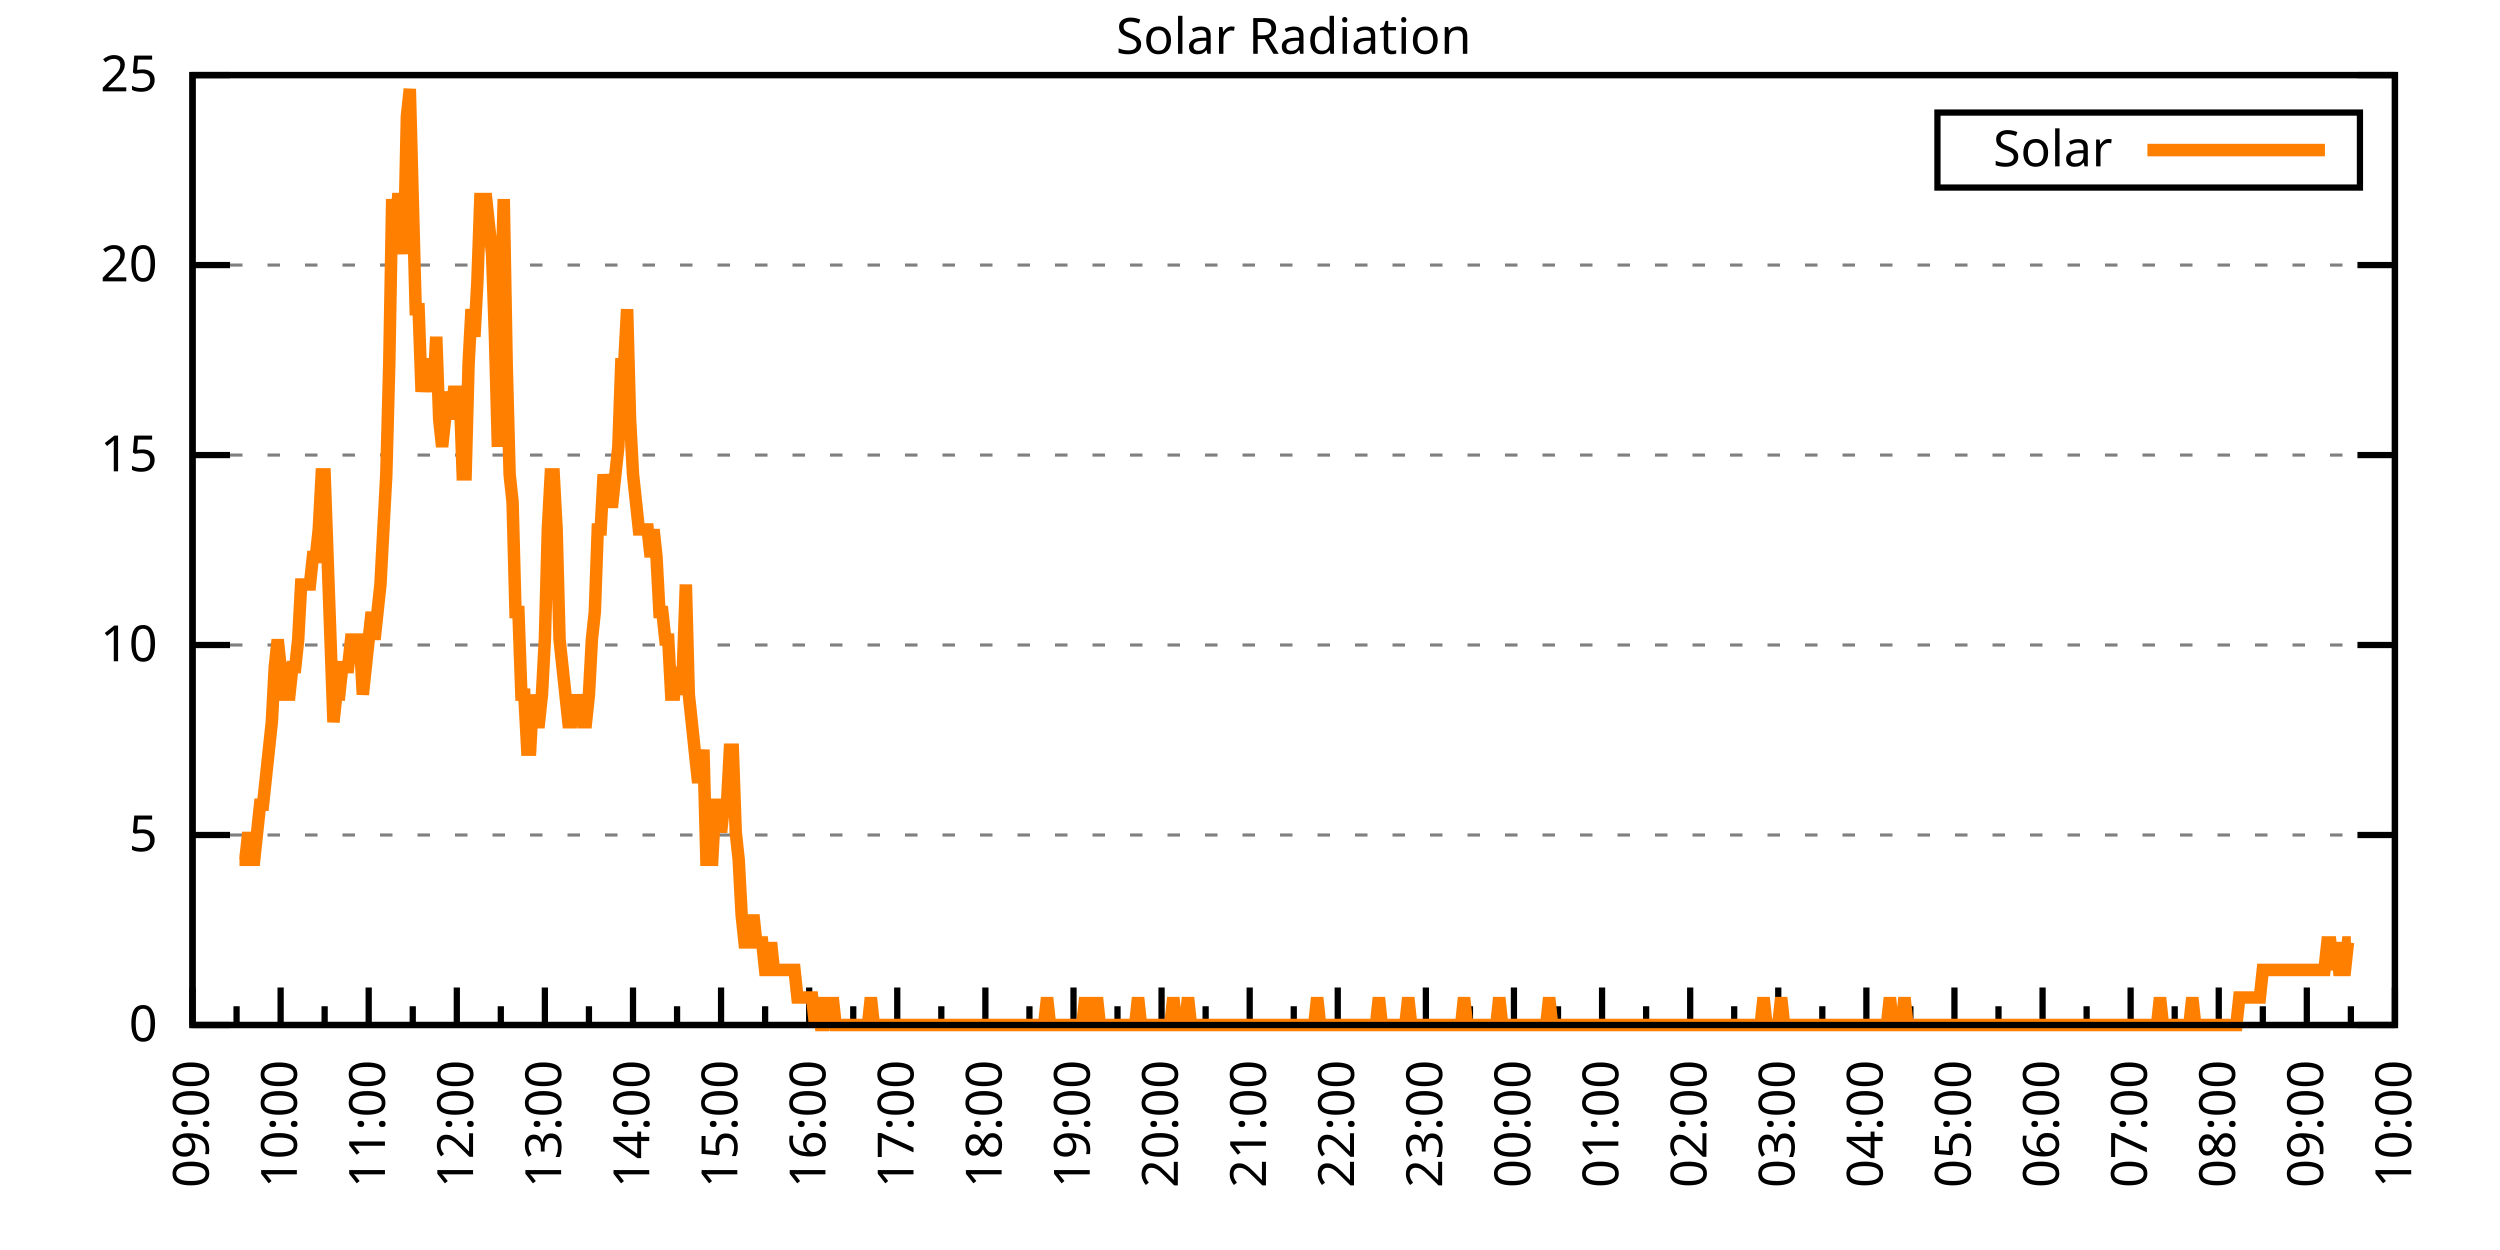
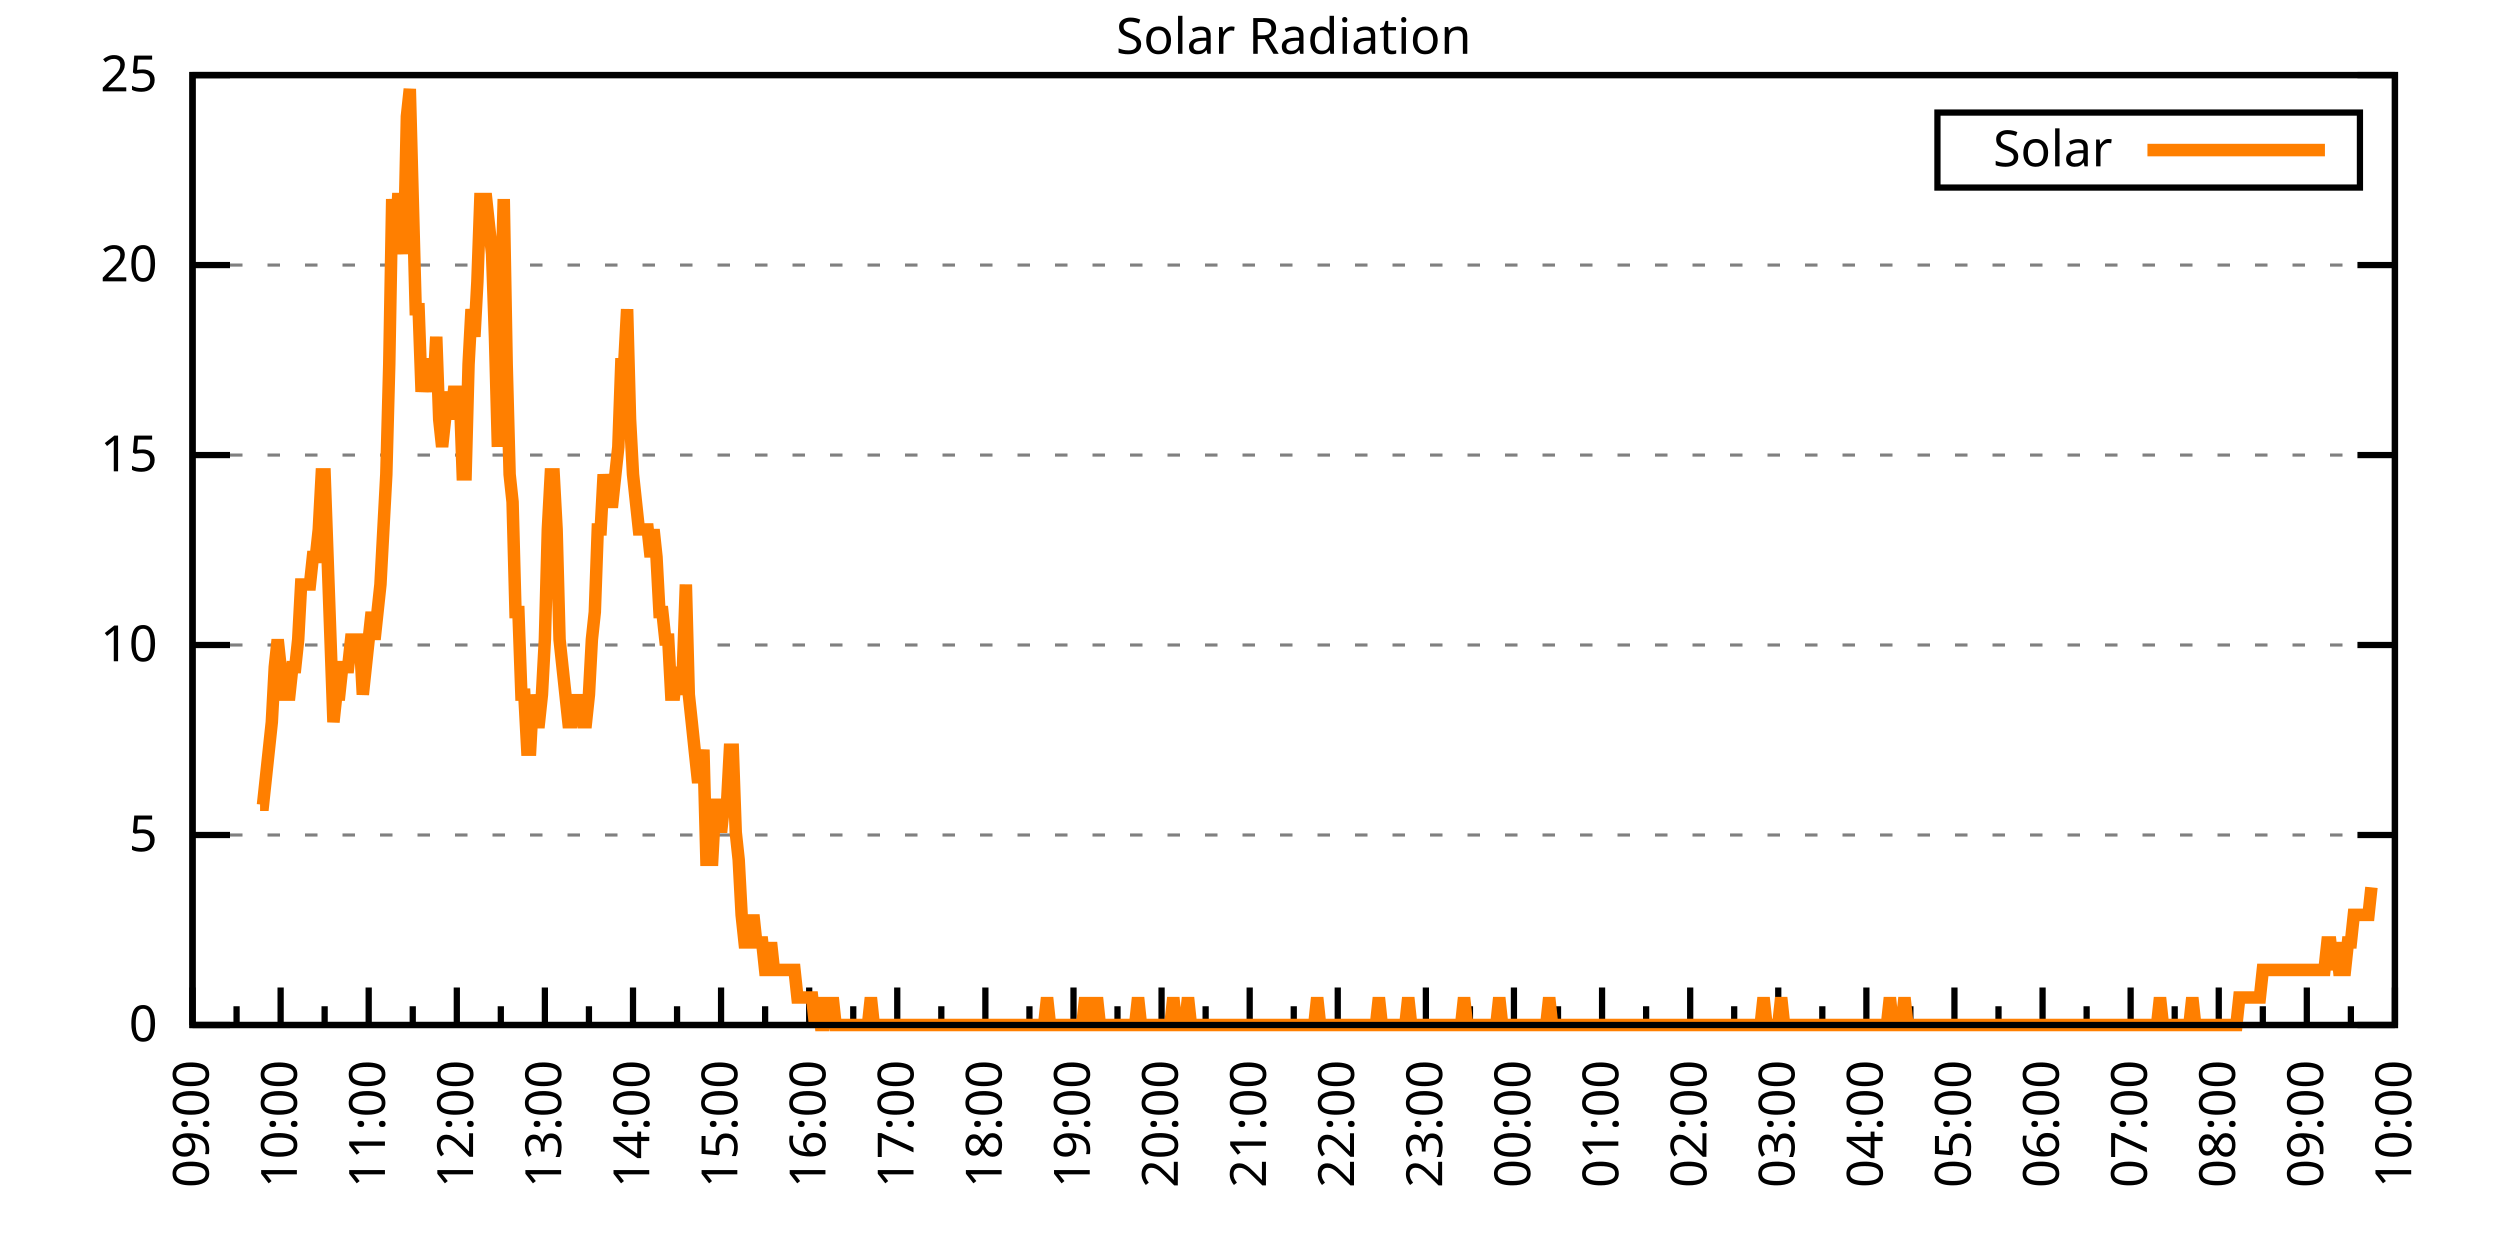
<svg xmlns="http://www.w3.org/2000/svg" xmlns:xlink="http://www.w3.org/1999/xlink" width="400" height="200" viewBox="0 0 400 200">
  <g id="gnuplot_canvas">
    <rect x="0" y="0" width="400" height="200" fill="none" />
    <defs>
      <circle id="gpDot" r="0.5" stroke-width="0.5" stroke="currentColor" />
      <path id="gpPt0" stroke-width="0.333" stroke="currentColor" d="M-1,0 h2 M0,-1 v2" />
      <path id="gpPt1" stroke-width="0.333" stroke="currentColor" d="M-1,-1 L1,1 M1,-1 L-1,1" />
      <path id="gpPt2" stroke-width="0.333" stroke="currentColor" d="M-1,0 L1,0 M0,-1 L0,1 M-1,-1 L1,1 M-1,1 L1,-1" />
      <rect id="gpPt3" stroke-width="0.333" stroke="currentColor" x="-1" y="-1" width="2" height="2" />
      <rect id="gpPt4" stroke-width="0.333" stroke="currentColor" fill="currentColor" x="-1" y="-1" width="2" height="2" />
      <circle id="gpPt5" stroke-width="0.333" stroke="currentColor" cx="0" cy="0" r="1" />
      <use xlink:href="#gpPt5" id="gpPt6" fill="currentColor" stroke="none" />
      <path id="gpPt7" stroke-width="0.333" stroke="currentColor" d="M0,-1.33 L-1.33,0.67 L1.33,0.67 z" />
      <use xlink:href="#gpPt7" id="gpPt8" fill="currentColor" stroke="none" />
      <use xlink:href="#gpPt7" id="gpPt9" stroke="currentColor" transform="rotate(180)" />
      <use xlink:href="#gpPt9" id="gpPt10" fill="currentColor" stroke="none" />
      <use xlink:href="#gpPt3" id="gpPt11" stroke="currentColor" transform="rotate(45)" />
      <use xlink:href="#gpPt11" id="gpPt12" fill="currentColor" stroke="none" />
      <path id="gpPt13" stroke-width="0.333" stroke="currentColor" d="M0,1.330 L1.265,0.411 L0.782,-1.067 L-0.782,-1.076 L-1.265,0.411 z" />
      <use xlink:href="#gpPt13" id="gpPt14" fill="currentColor" stroke="none" />
      <filter id="textbox" filterUnits="objectBoundingBox" x="0" y="0" height="1" width="1">
        <feFlood flood-color="white" flood-opacity="1" result="bgnd" />
        <feComposite in="SourceGraphic" in2="bgnd" operator="atop" />
      </filter>
      <filter id="greybox" filterUnits="objectBoundingBox" x="0" y="0" height="1" width="1">
        <feFlood flood-color="lightgrey" flood-opacity="1" result="grey" />
        <feComposite in="SourceGraphic" in2="grey" operator="atop" />
      </filter>
    </defs>
    <g fill="none" color="white" stroke="currentColor" stroke-width="1.00" stroke-linecap="butt" stroke-linejoin="miter">
</g>
    <g fill="none" color="black" stroke="currentColor" stroke-width="1.00" stroke-linecap="butt" stroke-linejoin="miter">
      <g stroke="none" shape-rendering="crispEdges">
        <polygon fill="rgb(255, 255, 255)" points="30.80,164.00 383.18,164.00 383.18,12.02 30.80,12.02 " />
      </g>
    </g>
    <g fill="none" color="black" stroke="currentColor" stroke-width="1.00" stroke-linecap="butt" stroke-linejoin="miter">
</g>
    <g fill="none" color="black" stroke="black" stroke-width="0.50" stroke-linecap="butt" stroke-linejoin="miter">
</g>
    <g fill="none" color="gray" stroke="currentColor" stroke-width="0.50" stroke-linecap="butt" stroke-linejoin="miter">
      <path stroke="gray" stroke-dasharray="2,4" class="gridline" d="M30.80,164.00 L383.19,164.00  " />
    </g>
    <g fill="none" color="gray" stroke="gray" stroke-width="1.00" stroke-linecap="butt" stroke-linejoin="miter">
</g>
    <g fill="none" color="black" stroke="currentColor" stroke-width="1.00" stroke-linecap="butt" stroke-linejoin="miter">
      <path stroke="black" d="M30.80,164.00 L36.80,164.00 M383.19,164.00 L377.19,164.00  " />
      <g transform="translate(25.20,166.60)" stroke="none" fill="black" font-family="Sans" font-size="8.00" text-anchor="end">
        <text>
          <tspan font-family="Sans"> 0</tspan>
        </text>
      </g>
    </g>
    <g fill="none" color="black" stroke="currentColor" stroke-width="1.00" stroke-linecap="butt" stroke-linejoin="miter">
</g>
    <g fill="none" color="black" stroke="black" stroke-width="0.50" stroke-linecap="butt" stroke-linejoin="miter">
</g>
    <g fill="none" color="gray" stroke="currentColor" stroke-width="0.50" stroke-linecap="butt" stroke-linejoin="miter">
      <path stroke="gray" stroke-dasharray="2,4" class="gridline" d="M30.80,133.60 L383.19,133.60  " />
    </g>
    <g fill="none" color="gray" stroke="gray" stroke-width="1.00" stroke-linecap="butt" stroke-linejoin="miter">
</g>
    <g fill="none" color="black" stroke="currentColor" stroke-width="1.00" stroke-linecap="butt" stroke-linejoin="miter">
      <path stroke="black" d="M30.80,133.60 L36.80,133.60 M383.19,133.60 L377.19,133.60  " />
      <g transform="translate(25.20,136.20)" stroke="none" fill="black" font-family="Sans" font-size="8.00" text-anchor="end">
        <text>
          <tspan font-family="Sans"> 5</tspan>
        </text>
      </g>
    </g>
    <g fill="none" color="black" stroke="currentColor" stroke-width="1.00" stroke-linecap="butt" stroke-linejoin="miter">
</g>
    <g fill="none" color="black" stroke="black" stroke-width="0.50" stroke-linecap="butt" stroke-linejoin="miter">
</g>
    <g fill="none" color="gray" stroke="currentColor" stroke-width="0.50" stroke-linecap="butt" stroke-linejoin="miter">
      <path stroke="gray" stroke-dasharray="2,4" class="gridline" d="M30.80,103.20 L383.19,103.20  " />
    </g>
    <g fill="none" color="gray" stroke="gray" stroke-width="1.00" stroke-linecap="butt" stroke-linejoin="miter">
</g>
    <g fill="none" color="black" stroke="currentColor" stroke-width="1.00" stroke-linecap="butt" stroke-linejoin="miter">
      <path stroke="black" d="M30.80,103.20 L36.80,103.20 M383.19,103.20 L377.19,103.20  " />
      <g transform="translate(25.20,105.80)" stroke="none" fill="black" font-family="Sans" font-size="8.00" text-anchor="end">
        <text>
          <tspan font-family="Sans"> 10</tspan>
        </text>
      </g>
    </g>
    <g fill="none" color="black" stroke="currentColor" stroke-width="1.00" stroke-linecap="butt" stroke-linejoin="miter">
</g>
    <g fill="none" color="black" stroke="black" stroke-width="0.50" stroke-linecap="butt" stroke-linejoin="miter">
</g>
    <g fill="none" color="gray" stroke="currentColor" stroke-width="0.50" stroke-linecap="butt" stroke-linejoin="miter">
      <path stroke="gray" stroke-dasharray="2,4" class="gridline" d="M30.80,72.81 L383.19,72.81  " />
    </g>
    <g fill="none" color="gray" stroke="gray" stroke-width="1.00" stroke-linecap="butt" stroke-linejoin="miter">
</g>
    <g fill="none" color="black" stroke="currentColor" stroke-width="1.00" stroke-linecap="butt" stroke-linejoin="miter">
      <path stroke="black" d="M30.80,72.81 L36.80,72.81 M383.19,72.81 L377.19,72.81  " />
      <g transform="translate(25.20,75.41)" stroke="none" fill="black" font-family="Sans" font-size="8.00" text-anchor="end">
        <text>
          <tspan font-family="Sans"> 15</tspan>
        </text>
      </g>
    </g>
    <g fill="none" color="black" stroke="currentColor" stroke-width="1.00" stroke-linecap="butt" stroke-linejoin="miter">
</g>
    <g fill="none" color="black" stroke="black" stroke-width="0.50" stroke-linecap="butt" stroke-linejoin="miter">
</g>
    <g fill="none" color="gray" stroke="currentColor" stroke-width="0.50" stroke-linecap="butt" stroke-linejoin="miter">
      <path stroke="gray" stroke-dasharray="2,4" class="gridline" d="M30.80,42.41 L383.19,42.41  " />
    </g>
    <g fill="none" color="gray" stroke="gray" stroke-width="1.00" stroke-linecap="butt" stroke-linejoin="miter">
</g>
    <g fill="none" color="black" stroke="currentColor" stroke-width="1.00" stroke-linecap="butt" stroke-linejoin="miter">
      <path stroke="black" d="M30.80,42.41 L36.80,42.41 M383.19,42.41 L377.19,42.41  " />
      <g transform="translate(25.20,45.01)" stroke="none" fill="black" font-family="Sans" font-size="8.00" text-anchor="end">
        <text>
          <tspan font-family="Sans"> 20</tspan>
        </text>
      </g>
    </g>
    <g fill="none" color="black" stroke="currentColor" stroke-width="1.00" stroke-linecap="butt" stroke-linejoin="miter">
</g>
    <g fill="none" color="black" stroke="black" stroke-width="0.50" stroke-linecap="butt" stroke-linejoin="miter">
</g>
    <g fill="none" color="gray" stroke="currentColor" stroke-width="0.50" stroke-linecap="butt" stroke-linejoin="miter">
      <path stroke="gray" stroke-dasharray="2,4" class="gridline" d="M30.80,12.01 L383.19,12.01  " />
    </g>
    <g fill="none" color="gray" stroke="gray" stroke-width="1.00" stroke-linecap="butt" stroke-linejoin="miter">
</g>
    <g fill="none" color="black" stroke="currentColor" stroke-width="1.00" stroke-linecap="butt" stroke-linejoin="miter">
      <path stroke="black" d="M30.80,12.01 L36.80,12.01 M383.19,12.01 L377.19,12.01  " />
      <g transform="translate(25.20,14.61)" stroke="none" fill="black" font-family="Sans" font-size="8.00" text-anchor="end">
        <text>
          <tspan font-family="Sans"> 25</tspan>
        </text>
      </g>
    </g>
    <g fill="none" color="black" stroke="currentColor" stroke-width="1.00" stroke-linecap="butt" stroke-linejoin="miter">
      <path stroke="black" d="M30.80,164.00 L30.80,158.00  " />
      <g transform="translate(33.40,169.60) rotate(270)" stroke="none" fill="black" font-family="Sans" font-size="8.00" text-anchor="end">
        <text>
          <tspan font-family="Sans">09:00</tspan>
        </text>
      </g>
    </g>
    <g fill="none" color="black" stroke="currentColor" stroke-width="1.00" stroke-linecap="butt" stroke-linejoin="miter">
      <path stroke="black" d="M37.85,164.00 L37.85,161.00 M44.90,164.00 L44.90,158.00  " />
      <g transform="translate(47.50,169.60) rotate(270)" stroke="none" fill="black" font-family="Sans" font-size="8.00" text-anchor="end">
        <text>
          <tspan font-family="Sans">10:00</tspan>
        </text>
      </g>
    </g>
    <g fill="none" color="black" stroke="currentColor" stroke-width="1.00" stroke-linecap="butt" stroke-linejoin="miter">
      <path stroke="black" d="M51.94,164.00 L51.94,161.00 M58.99,164.00 L58.99,158.00  " />
      <g transform="translate(61.59,169.60) rotate(270)" stroke="none" fill="black" font-family="Sans" font-size="8.00" text-anchor="end">
        <text>
          <tspan font-family="Sans">11:00</tspan>
        </text>
      </g>
    </g>
    <g fill="none" color="black" stroke="currentColor" stroke-width="1.00" stroke-linecap="butt" stroke-linejoin="miter">
      <path stroke="black" d="M66.04,164.00 L66.04,161.00 M73.09,164.00 L73.09,158.00  " />
      <g transform="translate(75.69,169.60) rotate(270)" stroke="none" fill="black" font-family="Sans" font-size="8.00" text-anchor="end">
        <text>
          <tspan font-family="Sans">12:00</tspan>
        </text>
      </g>
    </g>
    <g fill="none" color="black" stroke="currentColor" stroke-width="1.00" stroke-linecap="butt" stroke-linejoin="miter">
      <path stroke="black" d="M80.13,164.00 L80.13,161.00 M87.18,164.00 L87.18,158.00  " />
      <g transform="translate(89.78,169.60) rotate(270)" stroke="none" fill="black" font-family="Sans" font-size="8.00" text-anchor="end">
        <text>
          <tspan font-family="Sans">13:00</tspan>
        </text>
      </g>
    </g>
    <g fill="none" color="black" stroke="currentColor" stroke-width="1.00" stroke-linecap="butt" stroke-linejoin="miter">
      <path stroke="black" d="M94.23,164.00 L94.23,161.00 M101.28,164.00 L101.28,158.00  " />
      <g transform="translate(103.88,169.60) rotate(270)" stroke="none" fill="black" font-family="Sans" font-size="8.00" text-anchor="end">
        <text>
          <tspan font-family="Sans">14:00</tspan>
        </text>
      </g>
    </g>
    <g fill="none" color="black" stroke="currentColor" stroke-width="1.00" stroke-linecap="butt" stroke-linejoin="miter">
      <path stroke="black" d="M108.33,164.00 L108.33,161.00 M115.37,164.00 L115.37,158.00  " />
      <g transform="translate(117.97,169.60) rotate(270)" stroke="none" fill="black" font-family="Sans" font-size="8.00" text-anchor="end">
        <text>
          <tspan font-family="Sans">15:00</tspan>
        </text>
      </g>
    </g>
    <g fill="none" color="black" stroke="currentColor" stroke-width="1.00" stroke-linecap="butt" stroke-linejoin="miter">
      <path stroke="black" d="M122.42,164.00 L122.42,161.00 M129.47,164.00 L129.47,158.00  " />
      <g transform="translate(132.07,169.60) rotate(270)" stroke="none" fill="black" font-family="Sans" font-size="8.00" text-anchor="end">
        <text>
          <tspan font-family="Sans">16:00</tspan>
        </text>
      </g>
    </g>
    <g fill="none" color="black" stroke="currentColor" stroke-width="1.00" stroke-linecap="butt" stroke-linejoin="miter">
      <path stroke="black" d="M136.52,164.00 L136.52,161.00 M143.56,164.00 L143.56,158.00  " />
      <g transform="translate(146.16,169.60) rotate(270)" stroke="none" fill="black" font-family="Sans" font-size="8.00" text-anchor="end">
        <text>
          <tspan font-family="Sans">17:00</tspan>
        </text>
      </g>
    </g>
    <g fill="none" color="black" stroke="currentColor" stroke-width="1.00" stroke-linecap="butt" stroke-linejoin="miter">
      <path stroke="black" d="M150.61,164.00 L150.61,161.00 M157.66,164.00 L157.66,158.00  " />
      <g transform="translate(160.26,169.60) rotate(270)" stroke="none" fill="black" font-family="Sans" font-size="8.00" text-anchor="end">
        <text>
          <tspan font-family="Sans">18:00</tspan>
        </text>
      </g>
    </g>
    <g fill="none" color="black" stroke="currentColor" stroke-width="1.00" stroke-linecap="butt" stroke-linejoin="miter">
      <path stroke="black" d="M164.71,164.00 L164.71,161.00 M171.76,164.00 L171.76,158.00  " />
      <g transform="translate(174.36,169.60) rotate(270)" stroke="none" fill="black" font-family="Sans" font-size="8.00" text-anchor="end">
        <text>
          <tspan font-family="Sans">19:00</tspan>
        </text>
      </g>
    </g>
    <g fill="none" color="black" stroke="currentColor" stroke-width="1.00" stroke-linecap="butt" stroke-linejoin="miter">
      <path stroke="black" d="M178.80,164.00 L178.80,161.00 M185.85,164.00 L185.85,158.00  " />
      <g transform="translate(188.45,169.60) rotate(270)" stroke="none" fill="black" font-family="Sans" font-size="8.00" text-anchor="end">
        <text>
          <tspan font-family="Sans">20:00</tspan>
        </text>
      </g>
    </g>
    <g fill="none" color="black" stroke="currentColor" stroke-width="1.00" stroke-linecap="butt" stroke-linejoin="miter">
      <path stroke="black" d="M192.90,164.00 L192.90,161.00 M199.95,164.00 L199.95,158.00  " />
      <g transform="translate(202.55,169.60) rotate(270)" stroke="none" fill="black" font-family="Sans" font-size="8.00" text-anchor="end">
        <text>
          <tspan font-family="Sans">21:00</tspan>
        </text>
      </g>
    </g>
    <g fill="none" color="black" stroke="currentColor" stroke-width="1.00" stroke-linecap="butt" stroke-linejoin="miter">
      <path stroke="black" d="M207.00,164.00 L207.00,161.00 M214.04,164.00 L214.04,158.00  " />
      <g transform="translate(216.64,169.60) rotate(270)" stroke="none" fill="black" font-family="Sans" font-size="8.00" text-anchor="end">
        <text>
          <tspan font-family="Sans">22:00</tspan>
        </text>
      </g>
    </g>
    <g fill="none" color="black" stroke="currentColor" stroke-width="1.00" stroke-linecap="butt" stroke-linejoin="miter">
      <path stroke="black" d="M221.09,164.00 L221.09,161.00 M228.14,164.00 L228.14,158.00  " />
      <g transform="translate(230.74,169.60) rotate(270)" stroke="none" fill="black" font-family="Sans" font-size="8.00" text-anchor="end">
        <text>
          <tspan font-family="Sans">23:00</tspan>
        </text>
      </g>
    </g>
    <g fill="none" color="black" stroke="currentColor" stroke-width="1.00" stroke-linecap="butt" stroke-linejoin="miter">
      <path stroke="black" d="M235.19,164.00 L235.19,161.00 M242.23,164.00 L242.23,158.00  " />
      <g transform="translate(244.83,169.60) rotate(270)" stroke="none" fill="black" font-family="Sans" font-size="8.00" text-anchor="end">
        <text>
          <tspan font-family="Sans">00:00</tspan>
        </text>
      </g>
    </g>
    <g fill="none" color="black" stroke="currentColor" stroke-width="1.00" stroke-linecap="butt" stroke-linejoin="miter">
      <path stroke="black" d="M249.28,164.00 L249.28,161.00 M256.33,164.00 L256.33,158.00  " />
      <g transform="translate(258.93,169.60) rotate(270)" stroke="none" fill="black" font-family="Sans" font-size="8.00" text-anchor="end">
        <text>
          <tspan font-family="Sans">01:00</tspan>
        </text>
      </g>
    </g>
    <g fill="none" color="black" stroke="currentColor" stroke-width="1.00" stroke-linecap="butt" stroke-linejoin="miter">
      <path stroke="black" d="M263.38,164.00 L263.38,161.00 M270.43,164.00 L270.43,158.00  " />
      <g transform="translate(273.03,169.60) rotate(270)" stroke="none" fill="black" font-family="Sans" font-size="8.00" text-anchor="end">
        <text>
          <tspan font-family="Sans">02:00</tspan>
        </text>
      </g>
    </g>
    <g fill="none" color="black" stroke="currentColor" stroke-width="1.00" stroke-linecap="butt" stroke-linejoin="miter">
      <path stroke="black" d="M277.47,164.00 L277.47,161.00 M284.52,164.00 L284.52,158.00  " />
      <g transform="translate(287.12,169.60) rotate(270)" stroke="none" fill="black" font-family="Sans" font-size="8.00" text-anchor="end">
        <text>
          <tspan font-family="Sans">03:00</tspan>
        </text>
      </g>
    </g>
    <g fill="none" color="black" stroke="currentColor" stroke-width="1.00" stroke-linecap="butt" stroke-linejoin="miter">
      <path stroke="black" d="M291.57,164.00 L291.57,161.00 M298.62,164.00 L298.62,158.00  " />
      <g transform="translate(301.22,169.60) rotate(270)" stroke="none" fill="black" font-family="Sans" font-size="8.00" text-anchor="end">
        <text>
          <tspan font-family="Sans">04:00</tspan>
        </text>
      </g>
    </g>
    <g fill="none" color="black" stroke="currentColor" stroke-width="1.00" stroke-linecap="butt" stroke-linejoin="miter">
      <path stroke="black" d="M305.66,164.00 L305.66,161.00 M312.71,164.00 L312.71,158.00  " />
      <g transform="translate(315.31,169.60) rotate(270)" stroke="none" fill="black" font-family="Sans" font-size="8.00" text-anchor="end">
        <text>
          <tspan font-family="Sans">05:00</tspan>
        </text>
      </g>
    </g>
    <g fill="none" color="black" stroke="currentColor" stroke-width="1.00" stroke-linecap="butt" stroke-linejoin="miter">
      <path stroke="black" d="M319.76,164.00 L319.76,161.00 M326.81,164.00 L326.81,158.00  " />
      <g transform="translate(329.41,169.60) rotate(270)" stroke="none" fill="black" font-family="Sans" font-size="8.00" text-anchor="end">
        <text>
          <tspan font-family="Sans">06:00</tspan>
        </text>
      </g>
    </g>
    <g fill="none" color="black" stroke="currentColor" stroke-width="1.00" stroke-linecap="butt" stroke-linejoin="miter">
      <path stroke="black" d="M333.86,164.00 L333.86,161.00 M340.90,164.00 L340.90,158.00  " />
      <g transform="translate(343.50,169.60) rotate(270)" stroke="none" fill="black" font-family="Sans" font-size="8.00" text-anchor="end">
        <text>
          <tspan font-family="Sans">07:00</tspan>
        </text>
      </g>
    </g>
    <g fill="none" color="black" stroke="currentColor" stroke-width="1.00" stroke-linecap="butt" stroke-linejoin="miter">
      <path stroke="black" d="M347.95,164.00 L347.95,161.00 M355.00,164.00 L355.00,158.00  " />
      <g transform="translate(357.60,169.60) rotate(270)" stroke="none" fill="black" font-family="Sans" font-size="8.00" text-anchor="end">
        <text>
          <tspan font-family="Sans">08:00</tspan>
        </text>
      </g>
    </g>
    <g fill="none" color="black" stroke="currentColor" stroke-width="1.00" stroke-linecap="butt" stroke-linejoin="miter">
      <path stroke="black" d="M362.05,164.00 L362.05,161.00 M369.09,164.00 L369.09,158.00  " />
      <g transform="translate(371.69,169.60) rotate(270)" stroke="none" fill="black" font-family="Sans" font-size="8.00" text-anchor="end">
        <text>
          <tspan font-family="Sans">09:00</tspan>
        </text>
      </g>
    </g>
    <g fill="none" color="black" stroke="currentColor" stroke-width="1.00" stroke-linecap="butt" stroke-linejoin="miter">
      <path stroke="black" d="M376.14,164.00 L376.14,161.00 M383.19,164.00 L383.19,158.00  " />
      <g transform="translate(385.79,169.60) rotate(270)" stroke="none" fill="black" font-family="Sans" font-size="8.00" text-anchor="end">
        <text>
          <tspan font-family="Sans">10:00</tspan>
        </text>
      </g>
    </g>
    <g fill="none" color="black" stroke="currentColor" stroke-width="1.00" stroke-linecap="butt" stroke-linejoin="miter">
</g>
    <g fill="none" color="black" stroke="currentColor" stroke-width="1.00" stroke-linecap="butt" stroke-linejoin="miter">
      <path stroke="black" d="M30.80,12.01 L30.80,164.00 L383.19,164.00 L383.19,12.01 L30.80,12.01 Z  " />
    </g>
    <g fill="none" color="black" stroke="currentColor" stroke-width="1.00" stroke-linecap="butt" stroke-linejoin="miter">
      <g transform="translate(6.80,88.01) rotate(270)" stroke="none" fill="black" font-family="Sans" font-size="8.00" text-anchor="middle">
        <text />
      </g>
    </g>
    <g fill="none" color="black" stroke="currentColor" stroke-width="1.00" stroke-linecap="butt" stroke-linejoin="miter">
</g>
    <g fill="none" color="black" stroke="currentColor" stroke-width="1.00" stroke-linecap="butt" stroke-linejoin="miter">
      <path stroke="black" d="M309.99,30.01 L309.99,18.01 L377.59,18.01 L377.59,30.01 L309.99,30.01 Z  " />
    </g>
    <g id="Solar_Radiation_plot_1">
      <g fill="none" color="white" stroke="black" stroke-width="2.00" stroke-linecap="butt" stroke-linejoin="miter">
</g>
      <g fill="none" color="black" stroke="currentColor" stroke-width="2.00" stroke-linecap="butt" stroke-linejoin="miter">
        <g transform="translate(337.99,26.61)" stroke="none" fill="black" font-family="Sans" font-size="8.00" text-anchor="end">
          <text>
            <tspan font-family="Sans">Solar</tspan>
          </text>
        </g>
      </g>
      <g fill="none" color="black" stroke="currentColor" stroke-width="2.00" stroke-linecap="butt" stroke-linejoin="miter">
-         <path stroke="rgb(255, 127,   0)" d="M343.59,24.01 L371.99,24.01 M38.32,137.57 L38.79,137.57 L39.26,137.57 L39.73,133.17 L40.20,137.57 L40.67,137.57   L41.14,133.17 L41.61,128.76 L42.08,128.76 L42.55,124.36 L43.02,119.95 L43.49,115.55 L43.96,106.74 L44.43,102.33   L44.90,106.74 L45.37,111.14 L45.84,111.14 L46.31,111.14 L46.78,106.74 L47.24,106.74 L47.71,102.33 L48.18,93.52   L48.65,93.52 L49.12,93.52 L49.59,93.52 L50.06,89.12 L50.53,89.12 L51.00,84.71 L51.47,75.90 L51.94,75.90   L52.41,89.12 L52.88,102.33 L53.35,115.55 L53.82,111.14 L54.29,111.14 L54.76,106.74 L55.23,106.74 L55.70,106.74   L56.17,102.33 L56.64,102.33 L57.11,102.33 L57.58,102.33 L58.05,111.14 L58.52,106.74 L58.99,102.33 L59.46,97.93   L59.93,102.33 L60.40,97.93 L60.87,93.52 L61.34,84.71 L61.81,75.90 L62.28,58.28 L62.75,31.85 L63.22,40.66   L63.69,31.85 L64.16,31.85 L64.63,40.66 L65.10,18.64 L65.57,14.23 L66.04,31.85 L66.51,49.47 L66.98,49.47   L67.45,62.69 L67.92,58.28 L68.39,58.28 L68.86,58.28 L69.33,62.69 L69.80,53.88 L70.27,67.09 L70.74,71.50   L71.21,67.09 L71.68,62.69 L72.15,67.09 L72.62,62.69 L73.09,62.69 L73.56,62.69 L74.03,75.90 L74.50,75.90   L74.97,58.28 L75.44,49.47 L75.91,53.88 L76.38,45.07 L76.85,31.85 L77.32,31.85 L77.79,31.85 L78.26,36.26   L78.73,40.66 L79.19,53.88 L79.66,71.50 L80.13,49.47 L80.60,31.85 L81.07,58.28 L81.54,75.90 L82.01,80.31   L82.48,97.93 L82.95,97.93 L83.42,111.14 L83.89,111.14 L84.36,119.95 L84.83,119.95 L85.30,111.14 L85.77,115.55   L86.24,115.55 L86.71,111.14 L87.18,102.33 L87.65,84.71 L88.12,75.90 L88.59,75.90 L89.06,84.71 L89.53,102.33   L90.00,106.74 L90.47,111.14 L90.94,115.55 L91.41,115.55 L91.88,111.14 L92.35,115.55 L92.82,111.14 L93.29,115.55   L93.76,115.55 L94.23,111.14 L94.70,102.33 L95.17,97.93 L95.64,84.71 L96.11,84.71 L96.58,75.90 L97.05,80.31   L97.52,80.31 L97.99,80.31 L98.46,75.90 L98.93,71.50 L99.40,58.28 L99.87,58.28 L100.34,49.47 L100.81,67.09   L101.28,75.90 L101.75,80.31 L102.22,84.71 L102.69,84.71 L103.16,84.71 L103.63,84.71 L104.10,89.12 L104.57,84.71   L105.04,89.12 L105.51,97.93 L105.98,97.93 L106.45,102.33 L106.92,102.33 L107.39,111.14 L107.86,111.14 L108.33,106.74   L108.80,111.14 L109.27,106.74 L109.74,93.52 L110.21,111.14 L110.68,115.55 L111.14,119.95 L111.61,124.36 L112.08,124.36   L112.55,119.95 L113.02,137.57 L113.49,137.57 L113.96,137.57 L114.43,128.76 L114.90,128.76 L115.37,133.17 L115.84,128.76   L116.31,128.76 L116.78,119.95 L117.25,119.95 L117.72,133.17 L118.19,137.57 L118.66,146.38 L119.13,150.79 L119.60,150.79   L120.07,150.79 L120.54,146.38 L121.01,150.79 L121.48,150.79 L121.95,150.79 L122.42,155.19 L122.89,155.19 L123.36,150.79   L123.83,155.19 L124.30,155.19 L124.77,155.19 L125.24,155.19 L125.71,155.19 L126.18,155.19 L126.65,155.19 L127.12,155.19   L127.59,159.60 L128.06,159.60 L128.53,159.60 L129.00,159.60 L129.47,159.60 L129.94,159.60 L130.41,164.00 L130.88,159.60   L131.35,164.00 L131.82,164.00 L132.29,159.60 L132.76,164.00 L133.23,159.60 L133.70,164.00 L134.17,164.00 L134.64,164.00   L135.11,164.00 L135.58,164.00 L136.05,164.00 L136.52,164.00 L136.99,164.00 L137.46,164.00 L137.93,164.00 L138.40,164.00   L138.87,164.00 L139.34,159.60 L139.81,164.00 L140.28,164.00 L140.75,164.00 L141.22,164.00 L141.69,164.00 L142.16,164.00   L142.63,164.00 L143.09,164.00 L143.56,164.00 L144.03,164.00 L144.50,164.00 L144.97,164.00 L145.44,164.00 L145.91,164.00   L146.38,164.00 L146.85,164.00 L147.32,164.00 L147.79,164.00 L148.26,164.00 L148.73,164.00 L149.20,164.00 L149.67,164.00   L150.14,164.00 L150.61,164.00 L151.08,164.00 L151.55,164.00 L152.02,164.00 L152.49,164.00 L152.96,164.00 L153.43,164.00   L153.90,164.00 L154.37,164.00 L154.84,164.00 L155.31,164.00 L155.78,164.00 L156.25,164.00 L156.72,164.00 L157.19,164.00   L157.66,164.00 L158.13,164.00 L158.60,164.00 L159.07,164.00 L159.54,164.00 L160.01,164.00 L160.48,164.00 L160.95,164.00   L161.42,164.00 L161.89,164.00 L162.36,164.00 L162.83,164.00 L163.30,164.00 L163.77,164.00 L164.24,164.00 L164.71,164.00   L165.18,164.00 L165.65,164.00 L166.12,164.00 L166.59,164.00 L167.06,164.00 L167.53,159.60 L168.00,164.00 L168.47,164.00   L168.94,164.00 L169.41,164.00 L169.88,164.00 L170.35,164.00 L170.82,164.00 L171.29,164.00 L171.76,164.00 L172.23,164.00   L172.70,164.00 L173.17,164.00 L173.64,159.60 L174.11,164.00 L174.58,164.00 L175.04,164.00 L175.51,159.60 L175.98,164.00   L176.45,164.00 L176.92,164.00 L177.39,164.00 L177.86,164.00 L178.33,164.00 L178.80,164.00 L179.27,164.00 L179.74,164.00   L180.21,164.00 L180.68,164.00 L181.15,164.00 L181.62,164.00 L182.09,159.60 L182.56,164.00 L183.03,164.00 L183.50,164.00   L183.97,164.00 L184.44,164.00 L184.91,164.00 L185.38,164.00 L185.85,164.00 L186.32,164.00 L186.79,164.00 L187.26,164.00   L187.73,159.60 L188.20,164.00 L188.67,164.00 L189.14,164.00 L189.61,164.00 L190.08,159.60 L190.55,164.00 L191.02,164.00   L191.49,164.00 L191.96,164.00 L192.43,164.00 L192.90,164.00 L193.37,164.00 L193.84,164.00 L194.31,164.00 L194.78,164.00   L195.25,164.00 L195.72,164.00 L196.19,164.00 L196.66,164.00 L197.13,164.00 L197.60,164.00 L198.07,164.00 L198.54,164.00   L199.01,164.00 L199.48,164.00 L199.95,164.00 L200.42,164.00 L200.89,164.00 L201.36,164.00 L201.83,164.00 L202.30,164.00   L202.77,164.00 L203.24,164.00 L203.71,164.00 L204.18,164.00 L204.65,164.00 L205.12,164.00 L205.59,164.00 L206.06,164.00   L206.53,164.00 L207.00,164.00 L207.46,164.00 L207.93,164.00 L208.40,164.00 L208.87,164.00 L209.34,164.00 L209.81,164.00   L210.28,164.00 L210.75,159.60 L211.22,164.00 L211.69,164.00 L212.16,164.00 L212.63,164.00 L213.10,164.00 L213.57,164.00   L214.04,164.00 L214.51,164.00 L214.98,164.00 L215.45,164.00 L215.92,164.00 L216.39,164.00 L216.86,164.00 L217.33,164.00   L217.80,164.00 L218.27,164.00 L218.74,164.00 L219.21,164.00 L219.68,164.00 L220.15,164.00 L220.62,159.60 L221.09,164.00   L221.56,164.00 L222.03,164.00 L222.50,164.00 L222.97,164.00 L223.44,164.00 L223.91,164.00 L224.38,164.00 L224.85,164.00   L225.32,159.60 L225.79,164.00 L226.26,164.00 L226.73,164.00 L227.20,164.00 L227.67,164.00 L228.14,164.00 L228.61,164.00   L229.08,164.00 L229.55,164.00 L230.02,164.00 L230.49,164.00 L230.96,164.00 L231.43,164.00 L231.90,164.00 L232.37,164.00   L232.84,164.00 L233.31,164.00 L233.78,164.00 L234.25,159.60 L234.72,164.00 L235.19,164.00 L235.66,164.00 L236.13,164.00   L236.60,164.00 L237.07,164.00 L237.54,164.00 L238.01,164.00 L238.48,164.00 L238.95,164.00 L239.41,164.00 L239.88,159.60   L240.35,164.00 L240.82,164.00 L241.29,164.00 L241.76,164.00 L242.23,164.00 L242.70,164.00 L243.17,164.00 L243.64,164.00   L244.11,164.00 L244.58,164.00 L245.05,164.00 L245.52,164.00 L245.99,164.00 L246.46,164.00 L246.93,164.00 L247.40,164.00   L247.87,159.60 L248.34,164.00 L248.81,164.00 L249.28,164.00 L249.75,164.00 L250.22,164.00 L250.69,164.00 L251.16,164.00   L251.63,164.00 L252.10,164.00 L252.57,164.00 L253.04,164.00 L253.51,164.00 L253.98,164.00 L254.45,164.00 L254.92,164.00   L255.39,164.00 L255.86,164.00 L256.33,164.00 L256.80,164.00 L257.27,164.00 L257.74,164.00 L258.21,164.00 L258.68,164.00   L259.15,164.00 L259.62,164.00 L260.09,164.00 L260.56,164.00 L261.03,164.00 L261.50,164.00 L261.97,164.00 L262.44,164.00   L262.91,164.00 L263.38,164.00 L263.85,164.00 L264.32,164.00 L264.79,164.00 L265.26,164.00 L265.73,164.00 L266.20,164.00   L266.67,164.00 L267.14,164.00 L267.61,164.00 L268.08,164.00 L268.55,164.00 L269.02,164.00 L269.49,164.00 L269.96,164.00   L270.43,164.00 L270.90,164.00 L271.36,164.00 L271.83,164.00 L272.30,164.00 L272.77,164.00 L273.24,164.00 L273.71,164.00   L274.18,164.00 L274.65,164.00 L275.12,164.00 L275.59,164.00 L276.06,164.00 L276.53,164.00 L277.00,164.00 L277.47,164.00   L277.94,164.00 L278.41,164.00 L278.88,164.00 L279.35,164.00 L279.82,164.00 L280.29,164.00 L280.76,164.00 L281.23,164.00   L281.70,164.00 L282.17,159.60 L282.64,164.00 L283.11,164.00 L283.58,164.00 L284.05,164.00 L284.52,164.00 L284.99,159.60   L285.46,164.00 L285.93,164.00 L286.40,164.00 L286.87,164.00 L287.34,164.00 L287.81,164.00 L288.28,164.00 L288.75,164.00   L289.22,164.00 L289.69,164.00 L290.16,164.00 L290.63,164.00 L291.10,164.00 L291.57,164.00 L292.04,164.00 L292.51,164.00   L292.98,164.00 L293.45,164.00 L293.92,164.00 L294.39,164.00 L294.86,164.00 L295.33,164.00 L295.80,164.00 L296.27,164.00   L296.74,164.00 L297.21,164.00 L297.68,164.00 L298.15,164.00 L298.62,164.00 L299.09,164.00 L299.56,164.00 L300.03,164.00   L300.50,164.00 L300.97,164.00 L301.44,164.00 L301.91,164.00 L302.38,159.60 L302.85,164.00 L303.31,164.00 L303.78,164.00   L304.25,164.00 L304.72,159.60 L305.19,164.00 L305.66,164.00 L306.13,164.00 L306.60,164.00 L307.07,164.00 L307.54,164.00   L308.01,164.00 L308.48,164.00 L308.95,164.00 L309.42,164.00 L309.89,164.00 L310.36,164.00 L310.83,164.00 L311.30,164.00   L311.77,164.00 L312.24,164.00 L312.71,164.00 L313.18,164.00 L313.65,164.00 L314.12,164.00 L314.59,164.00 L315.06,164.00   L315.53,164.00 L316.00,164.00 L316.47,164.00 L316.94,164.00 L317.41,164.00 L317.88,164.00 L318.35,164.00 L318.82,164.00   L319.29,164.00 L319.76,164.00 L320.23,164.00 L320.70,164.00 L321.17,164.00 L321.64,164.00 L322.11,164.00 L322.58,164.00   L323.05,164.00 L323.52,164.00 L323.99,164.00 L324.46,164.00 L324.93,164.00 L325.40,164.00 L325.87,164.00 L326.34,164.00   L326.81,164.00 L327.28,164.00 L327.75,164.00 L328.22,164.00 L328.69,164.00 L329.16,164.00 L329.63,164.00 L330.10,164.00   L330.57,164.00 L331.04,164.00 L331.51,164.00 L331.98,164.00 L332.45,164.00 L332.92,164.00 L333.39,164.00 L333.86,164.00   L334.33,164.00 L334.80,164.00 L335.26,164.00 L335.73,164.00 L336.20,164.00 L336.67,164.00 L337.14,164.00 L337.61,164.00   L338.08,164.00 L338.55,164.00 L339.02,164.00 L339.49,164.00 L339.96,164.00 L340.43,164.00 L340.90,164.00 L341.37,164.00   L341.84,164.00 L342.31,164.00 L342.78,164.00 L343.25,164.00 L343.72,164.00 L344.19,164.00 L344.66,164.00 L345.13,164.00   L345.60,159.60 L346.07,164.00 L346.54,164.00 L347.01,164.00 L347.48,164.00 L347.95,164.00 L348.42,164.00 L348.89,164.00   L349.36,164.00 L349.83,164.00 L350.30,164.00 L350.77,159.60 L351.24,164.00 L351.71,164.00 L352.18,164.00 L352.65,164.00   L353.12,164.00 L353.59,164.00 L354.06,164.00 L354.53,164.00 L355.00,164.00 L355.47,164.00 L355.94,164.00 L356.41,164.00   L356.88,164.00 L357.35,164.00 L357.82,164.00 L358.29,159.60 L358.76,159.60 L359.23,159.60 L359.70,159.60 L360.17,159.60   L360.64,159.60 L361.11,159.60 L361.58,159.60 L362.05,155.19 L362.52,155.19 L362.99,155.19 L363.46,155.19 L363.93,155.19   L364.40,155.19 L364.87,155.19 L365.34,155.19 L365.81,155.19 L366.28,155.19 L366.75,155.19 L367.21,155.19 L367.68,155.19   L368.15,155.19 L368.62,155.19 L369.09,155.19 L369.56,155.19 L370.03,155.19 L370.50,155.19 L370.97,155.19 L371.44,155.19   L371.91,155.19 L372.38,150.79 L372.85,150.79 L373.32,155.19 L373.79,150.79 L374.26,155.19 L374.73,155.19 L375.20,155.19   L375.67,150.79 L376.14,150.79  " />
+         <path stroke="rgb(255, 127,   0)" d="M343.59,24.01 L371.99,24.01 M41.61,128.76 L42.08,128.76 L42.55,124.36 L43.02,119.95 L43.49,115.55 L43.96,106.74   L44.43,102.33 L44.90,106.74 L45.37,111.14 L45.84,111.14 L46.31,111.14 L46.78,106.74 L47.24,106.74 L47.71,102.33   L48.18,93.52 L48.65,93.52 L49.12,93.52 L49.59,93.52 L50.06,89.12 L50.53,89.12 L51.00,84.71 L51.47,75.90   L51.94,75.90 L52.41,89.12 L52.88,102.33 L53.35,115.55 L53.82,111.14 L54.29,111.14 L54.76,106.74 L55.23,106.74   L55.70,106.74 L56.17,102.33 L56.64,102.33 L57.11,102.33 L57.58,102.33 L58.05,111.14 L58.52,106.74 L58.99,102.33   L59.46,97.93 L59.93,102.33 L60.40,97.93 L60.87,93.52 L61.34,84.71 L61.81,75.90 L62.28,58.28 L62.75,31.85   L63.22,40.66 L63.69,31.85 L64.16,31.85 L64.63,40.66 L65.10,18.64 L65.57,14.23 L66.04,31.85 L66.51,49.47   L66.98,49.47 L67.45,62.69 L67.92,58.28 L68.39,58.28 L68.86,58.28 L69.33,62.69 L69.80,53.88 L70.27,67.09   L70.74,71.50 L71.21,67.09 L71.68,62.69 L72.15,67.09 L72.62,62.69 L73.09,62.69 L73.56,62.69 L74.03,75.90   L74.50,75.90 L74.97,58.28 L75.44,49.47 L75.91,53.88 L76.38,45.07 L76.85,31.85 L77.32,31.85 L77.79,31.85   L78.26,36.26 L78.73,40.66 L79.19,53.88 L79.66,71.50 L80.13,49.47 L80.60,31.85 L81.07,58.28 L81.54,75.90   L82.01,80.31 L82.48,97.93 L82.95,97.93 L83.42,111.14 L83.89,111.14 L84.36,119.95 L84.83,119.95 L85.30,111.14   L85.77,115.55 L86.24,115.55 L86.71,111.14 L87.18,102.33 L87.65,84.71 L88.12,75.90 L88.59,75.90 L89.06,84.71   L89.53,102.33 L90.00,106.74 L90.47,111.14 L90.94,115.55 L91.41,115.55 L91.88,111.14 L92.35,115.55 L92.82,111.14   L93.29,115.55 L93.76,115.55 L94.23,111.14 L94.70,102.33 L95.17,97.93 L95.64,84.71 L96.11,84.71 L96.58,75.90   L97.05,80.31 L97.52,80.31 L97.99,80.31 L98.46,75.90 L98.93,71.50 L99.40,58.28 L99.87,58.28 L100.34,49.47   L100.81,67.09 L101.28,75.90 L101.75,80.31 L102.22,84.71 L102.69,84.71 L103.16,84.71 L103.63,84.71 L104.10,89.12   L104.57,84.71 L105.04,89.12 L105.51,97.93 L105.98,97.93 L106.45,102.33 L106.92,102.33 L107.39,111.14 L107.86,111.14   L108.33,106.74 L108.80,111.14 L109.27,106.74 L109.74,93.52 L110.21,111.14 L110.68,115.55 L111.14,119.95 L111.61,124.36   L112.08,124.36 L112.55,119.95 L113.02,137.57 L113.49,137.57 L113.96,137.57 L114.43,128.76 L114.90,128.76 L115.37,133.17   L115.84,128.76 L116.31,128.76 L116.78,119.95 L117.25,119.95 L117.72,133.17 L118.19,137.57 L118.66,146.38 L119.13,150.79   L119.60,150.79 L120.07,150.79 L120.54,146.38 L121.01,150.79 L121.48,150.79 L121.95,150.79 L122.42,155.19 L122.89,155.19   L123.36,150.79 L123.83,155.19 L124.30,155.19 L124.77,155.19 L125.24,155.19 L125.71,155.19 L126.18,155.19 L126.65,155.19   L127.12,155.19 L127.59,159.60 L128.06,159.60 L128.53,159.60 L129.00,159.60 L129.47,159.60 L129.94,159.60 L130.41,164.00   L130.88,159.60 L131.35,164.00 L131.82,164.00 L132.29,159.60 L132.76,164.00 L133.23,159.60 L133.70,164.00 L134.17,164.00   L134.64,164.00 L135.11,164.00 L135.58,164.00 L136.05,164.00 L136.52,164.00 L136.99,164.00 L137.46,164.00 L137.93,164.00   L138.40,164.00 L138.87,164.00 L139.34,159.60 L139.81,164.00 L140.28,164.00 L140.75,164.00 L141.22,164.00 L141.69,164.00   L142.16,164.00 L142.63,164.00 L143.09,164.00 L143.56,164.00 L144.03,164.00 L144.50,164.00 L144.97,164.00 L145.44,164.00   L145.91,164.00 L146.38,164.00 L146.85,164.00 L147.32,164.00 L147.79,164.00 L148.26,164.00 L148.73,164.00 L149.20,164.00   L149.67,164.00 L150.14,164.00 L150.61,164.00 L151.08,164.00 L151.55,164.00 L152.02,164.00 L152.49,164.00 L152.96,164.00   L153.43,164.00 L153.90,164.00 L154.37,164.00 L154.84,164.00 L155.31,164.00 L155.78,164.00 L156.25,164.00 L156.72,164.00   L157.19,164.00 L157.66,164.00 L158.13,164.00 L158.60,164.00 L159.07,164.00 L159.54,164.00 L160.01,164.00 L160.48,164.00   L160.95,164.00 L161.42,164.00 L161.89,164.00 L162.36,164.00 L162.83,164.00 L163.30,164.00 L163.77,164.00 L164.24,164.00   L164.71,164.00 L165.18,164.00 L165.65,164.00 L166.12,164.00 L166.59,164.00 L167.06,164.00 L167.53,159.60 L168.00,164.00   L168.47,164.00 L168.94,164.00 L169.41,164.00 L169.88,164.00 L170.35,164.00 L170.82,164.00 L171.29,164.00 L171.76,164.00   L172.23,164.00 L172.70,164.00 L173.17,164.00 L173.64,159.60 L174.11,164.00 L174.58,164.00 L175.04,164.00 L175.51,159.60   L175.98,164.00 L176.45,164.00 L176.92,164.00 L177.39,164.00 L177.86,164.00 L178.33,164.00 L178.80,164.00 L179.27,164.00   L179.74,164.00 L180.21,164.00 L180.68,164.00 L181.15,164.00 L181.62,164.00 L182.09,159.60 L182.56,164.00 L183.03,164.00   L183.50,164.00 L183.97,164.00 L184.44,164.00 L184.91,164.00 L185.38,164.00 L185.85,164.00 L186.32,164.00 L186.79,164.00   L187.26,164.00 L187.73,159.60 L188.20,164.00 L188.67,164.00 L189.14,164.00 L189.61,164.00 L190.08,159.60 L190.55,164.00   L191.02,164.00 L191.49,164.00 L191.96,164.00 L192.43,164.00 L192.90,164.00 L193.37,164.00 L193.84,164.00 L194.31,164.00   L194.78,164.00 L195.25,164.00 L195.72,164.00 L196.19,164.00 L196.66,164.00 L197.13,164.00 L197.60,164.00 L198.07,164.00   L198.54,164.00 L199.01,164.00 L199.48,164.00 L199.95,164.00 L200.42,164.00 L200.89,164.00 L201.36,164.00 L201.83,164.00   L202.30,164.00 L202.77,164.00 L203.24,164.00 L203.71,164.00 L204.18,164.00 L204.65,164.00 L205.12,164.00 L205.59,164.00   L206.06,164.00 L206.53,164.00 L207.00,164.00 L207.46,164.00 L207.93,164.00 L208.40,164.00 L208.87,164.00 L209.34,164.00   L209.81,164.00 L210.28,164.00 L210.75,159.60 L211.22,164.00 L211.69,164.00 L212.16,164.00 L212.63,164.00 L213.10,164.00   L213.57,164.00 L214.04,164.00 L214.51,164.00 L214.98,164.00 L215.45,164.00 L215.92,164.00 L216.39,164.00 L216.86,164.00   L217.33,164.00 L217.80,164.00 L218.27,164.00 L218.74,164.00 L219.21,164.00 L219.68,164.00 L220.15,164.00 L220.62,159.60   L221.09,164.00 L221.56,164.00 L222.03,164.00 L222.50,164.00 L222.97,164.00 L223.44,164.00 L223.91,164.00 L224.38,164.00   L224.85,164.00 L225.32,159.60 L225.79,164.00 L226.26,164.00 L226.73,164.00 L227.20,164.00 L227.67,164.00 L228.14,164.00   L228.61,164.00 L229.08,164.00 L229.55,164.00 L230.02,164.00 L230.49,164.00 L230.96,164.00 L231.43,164.00 L231.90,164.00   L232.37,164.00 L232.84,164.00 L233.31,164.00 L233.78,164.00 L234.25,159.60 L234.72,164.00 L235.19,164.00 L235.66,164.00   L236.13,164.00 L236.60,164.00 L237.07,164.00 L237.54,164.00 L238.01,164.00 L238.48,164.00 L238.95,164.00 L239.41,164.00   L239.88,159.60 L240.35,164.00 L240.82,164.00 L241.29,164.00 L241.76,164.00 L242.23,164.00 L242.70,164.00 L243.17,164.00   L243.64,164.00 L244.11,164.00 L244.58,164.00 L245.05,164.00 L245.52,164.00 L245.99,164.00 L246.46,164.00 L246.93,164.00   L247.40,164.00 L247.87,159.60 L248.34,164.00 L248.81,164.00 L249.28,164.00 L249.75,164.00 L250.22,164.00 L250.69,164.00   L251.16,164.00 L251.63,164.00 L252.10,164.00 L252.57,164.00 L253.04,164.00 L253.51,164.00 L253.98,164.00 L254.45,164.00   L254.92,164.00 L255.39,164.00 L255.86,164.00 L256.33,164.00 L256.80,164.00 L257.27,164.00 L257.74,164.00 L258.21,164.00   L258.68,164.00 L259.15,164.00 L259.62,164.00 L260.09,164.00 L260.56,164.00 L261.03,164.00 L261.50,164.00 L261.97,164.00   L262.44,164.00 L262.91,164.00 L263.38,164.00 L263.85,164.00 L264.32,164.00 L264.79,164.00 L265.26,164.00 L265.73,164.00   L266.20,164.00 L266.67,164.00 L267.14,164.00 L267.61,164.00 L268.08,164.00 L268.55,164.00 L269.02,164.00 L269.49,164.00   L269.96,164.00 L270.43,164.00 L270.90,164.00 L271.36,164.00 L271.83,164.00 L272.30,164.00 L272.77,164.00 L273.24,164.00   L273.71,164.00 L274.18,164.00 L274.65,164.00 L275.12,164.00 L275.59,164.00 L276.06,164.00 L276.53,164.00 L277.00,164.00   L277.47,164.00 L277.94,164.00 L278.41,164.00 L278.88,164.00 L279.35,164.00 L279.82,164.00 L280.29,164.00 L280.76,164.00   L281.23,164.00 L281.70,164.00 L282.17,159.60 L282.64,164.00 L283.11,164.00 L283.58,164.00 L284.05,164.00 L284.52,164.00   L284.99,159.60 L285.46,164.00 L285.93,164.00 L286.40,164.00 L286.87,164.00 L287.34,164.00 L287.81,164.00 L288.28,164.00   L288.75,164.00 L289.22,164.00 L289.69,164.00 L290.16,164.00 L290.63,164.00 L291.10,164.00 L291.57,164.00 L292.04,164.00   L292.51,164.00 L292.98,164.00 L293.45,164.00 L293.92,164.00 L294.39,164.00 L294.86,164.00 L295.33,164.00 L295.80,164.00   L296.27,164.00 L296.74,164.00 L297.21,164.00 L297.68,164.00 L298.15,164.00 L298.62,164.00 L299.09,164.00 L299.56,164.00   L300.03,164.00 L300.50,164.00 L300.97,164.00 L301.44,164.00 L301.91,164.00 L302.38,159.60 L302.85,164.00 L303.31,164.00   L303.78,164.00 L304.25,164.00 L304.72,159.60 L305.19,164.00 L305.66,164.00 L306.13,164.00 L306.60,164.00 L307.07,164.00   L307.54,164.00 L308.01,164.00 L308.48,164.00 L308.95,164.00 L309.42,164.00 L309.89,164.00 L310.36,164.00 L310.83,164.00   L311.30,164.00 L311.77,164.00 L312.24,164.00 L312.71,164.00 L313.18,164.00 L313.65,164.00 L314.12,164.00 L314.59,164.00   L315.06,164.00 L315.53,164.00 L316.00,164.00 L316.47,164.00 L316.94,164.00 L317.41,164.00 L317.88,164.00 L318.35,164.00   L318.82,164.00 L319.29,164.00 L319.76,164.00 L320.23,164.00 L320.70,164.00 L321.17,164.00 L321.64,164.00 L322.11,164.00   L322.58,164.00 L323.05,164.00 L323.52,164.00 L323.99,164.00 L324.46,164.00 L324.93,164.00 L325.40,164.00 L325.87,164.00   L326.34,164.00 L326.81,164.00 L327.28,164.00 L327.75,164.00 L328.22,164.00 L328.69,164.00 L329.16,164.00 L329.63,164.00   L330.10,164.00 L330.57,164.00 L331.04,164.00 L331.51,164.00 L331.98,164.00 L332.45,164.00 L332.92,164.00 L333.39,164.00   L333.86,164.00 L334.33,164.00 L334.80,164.00 L335.26,164.00 L335.73,164.00 L336.20,164.00 L336.67,164.00 L337.14,164.00   L337.61,164.00 L338.08,164.00 L338.55,164.00 L339.02,164.00 L339.49,164.00 L339.96,164.00 L340.43,164.00 L340.90,164.00   L341.37,164.00 L341.84,164.00 L342.31,164.00 L342.78,164.00 L343.25,164.00 L343.72,164.00 L344.19,164.00 L344.66,164.00   L345.13,164.00 L345.60,159.60 L346.07,164.00 L346.54,164.00 L347.01,164.00 L347.48,164.00 L347.95,164.00 L348.42,164.00   L348.89,164.00 L349.36,164.00 L349.83,164.00 L350.30,164.00 L350.77,159.60 L351.24,164.00 L351.71,164.00 L352.18,164.00   L352.65,164.00 L353.12,164.00 L353.59,164.00 L354.06,164.00 L354.53,164.00 L355.00,164.00 L355.47,164.00 L355.94,164.00   L356.41,164.00 L356.88,164.00 L357.35,164.00 L357.82,164.00 L358.29,159.60 L358.76,159.60 L359.23,159.60 L359.70,159.60   L360.17,159.60 L360.64,159.60 L361.11,159.60 L361.58,159.60 L362.05,155.19 L362.52,155.19 L362.99,155.19 L363.46,155.19   L363.93,155.19 L364.40,155.19 L364.87,155.19 L365.34,155.19 L365.81,155.19 L366.28,155.19 L366.75,155.19 L367.21,155.19   L367.68,155.19 L368.15,155.19 L368.62,155.19 L369.09,155.19 L369.56,155.19 L370.03,155.19 L370.50,155.19 L370.97,155.19   L371.44,155.19 L371.91,155.19 L372.38,150.79 L372.85,150.79 L373.32,155.19 L373.79,150.79 L374.26,155.19 L374.73,155.19   L375.20,155.19 L375.67,150.79 L376.14,150.79 L376.61,146.38 L377.08,146.38 L377.55,146.38 L378.02,146.38 L378.49,146.38   L378.96,146.38 L379.43,141.98  " />
      </g>
    </g>
    <g fill="none" color="black" stroke="currentColor" stroke-width="2.00" stroke-linecap="butt" stroke-linejoin="miter">
</g>
    <g fill="none" color="black" stroke="black" stroke-width="1.00" stroke-linecap="butt" stroke-linejoin="miter">
</g>
    <g fill="none" color="black" stroke="currentColor" stroke-width="1.00" stroke-linecap="butt" stroke-linejoin="miter">
      <path stroke="black" d="M30.80,12.01 L30.80,164.00 L383.19,164.00 L383.19,12.01 L30.80,12.01 Z  " />
    </g>
    <g fill="none" color="black" stroke="currentColor" stroke-width="1.00" stroke-linecap="butt" stroke-linejoin="miter">
      <g transform="translate(206.99,8.61)" stroke="none" fill="black" font-family="Sans" font-size="8.00" text-anchor="middle">
        <text>
          <tspan font-family="Sans">Solar Radiation</tspan>
        </text>
      </g>
    </g>
    <g fill="none" color="black" stroke="currentColor" stroke-width="1.00" stroke-linecap="butt" stroke-linejoin="miter">
</g>
  </g>
</svg>
